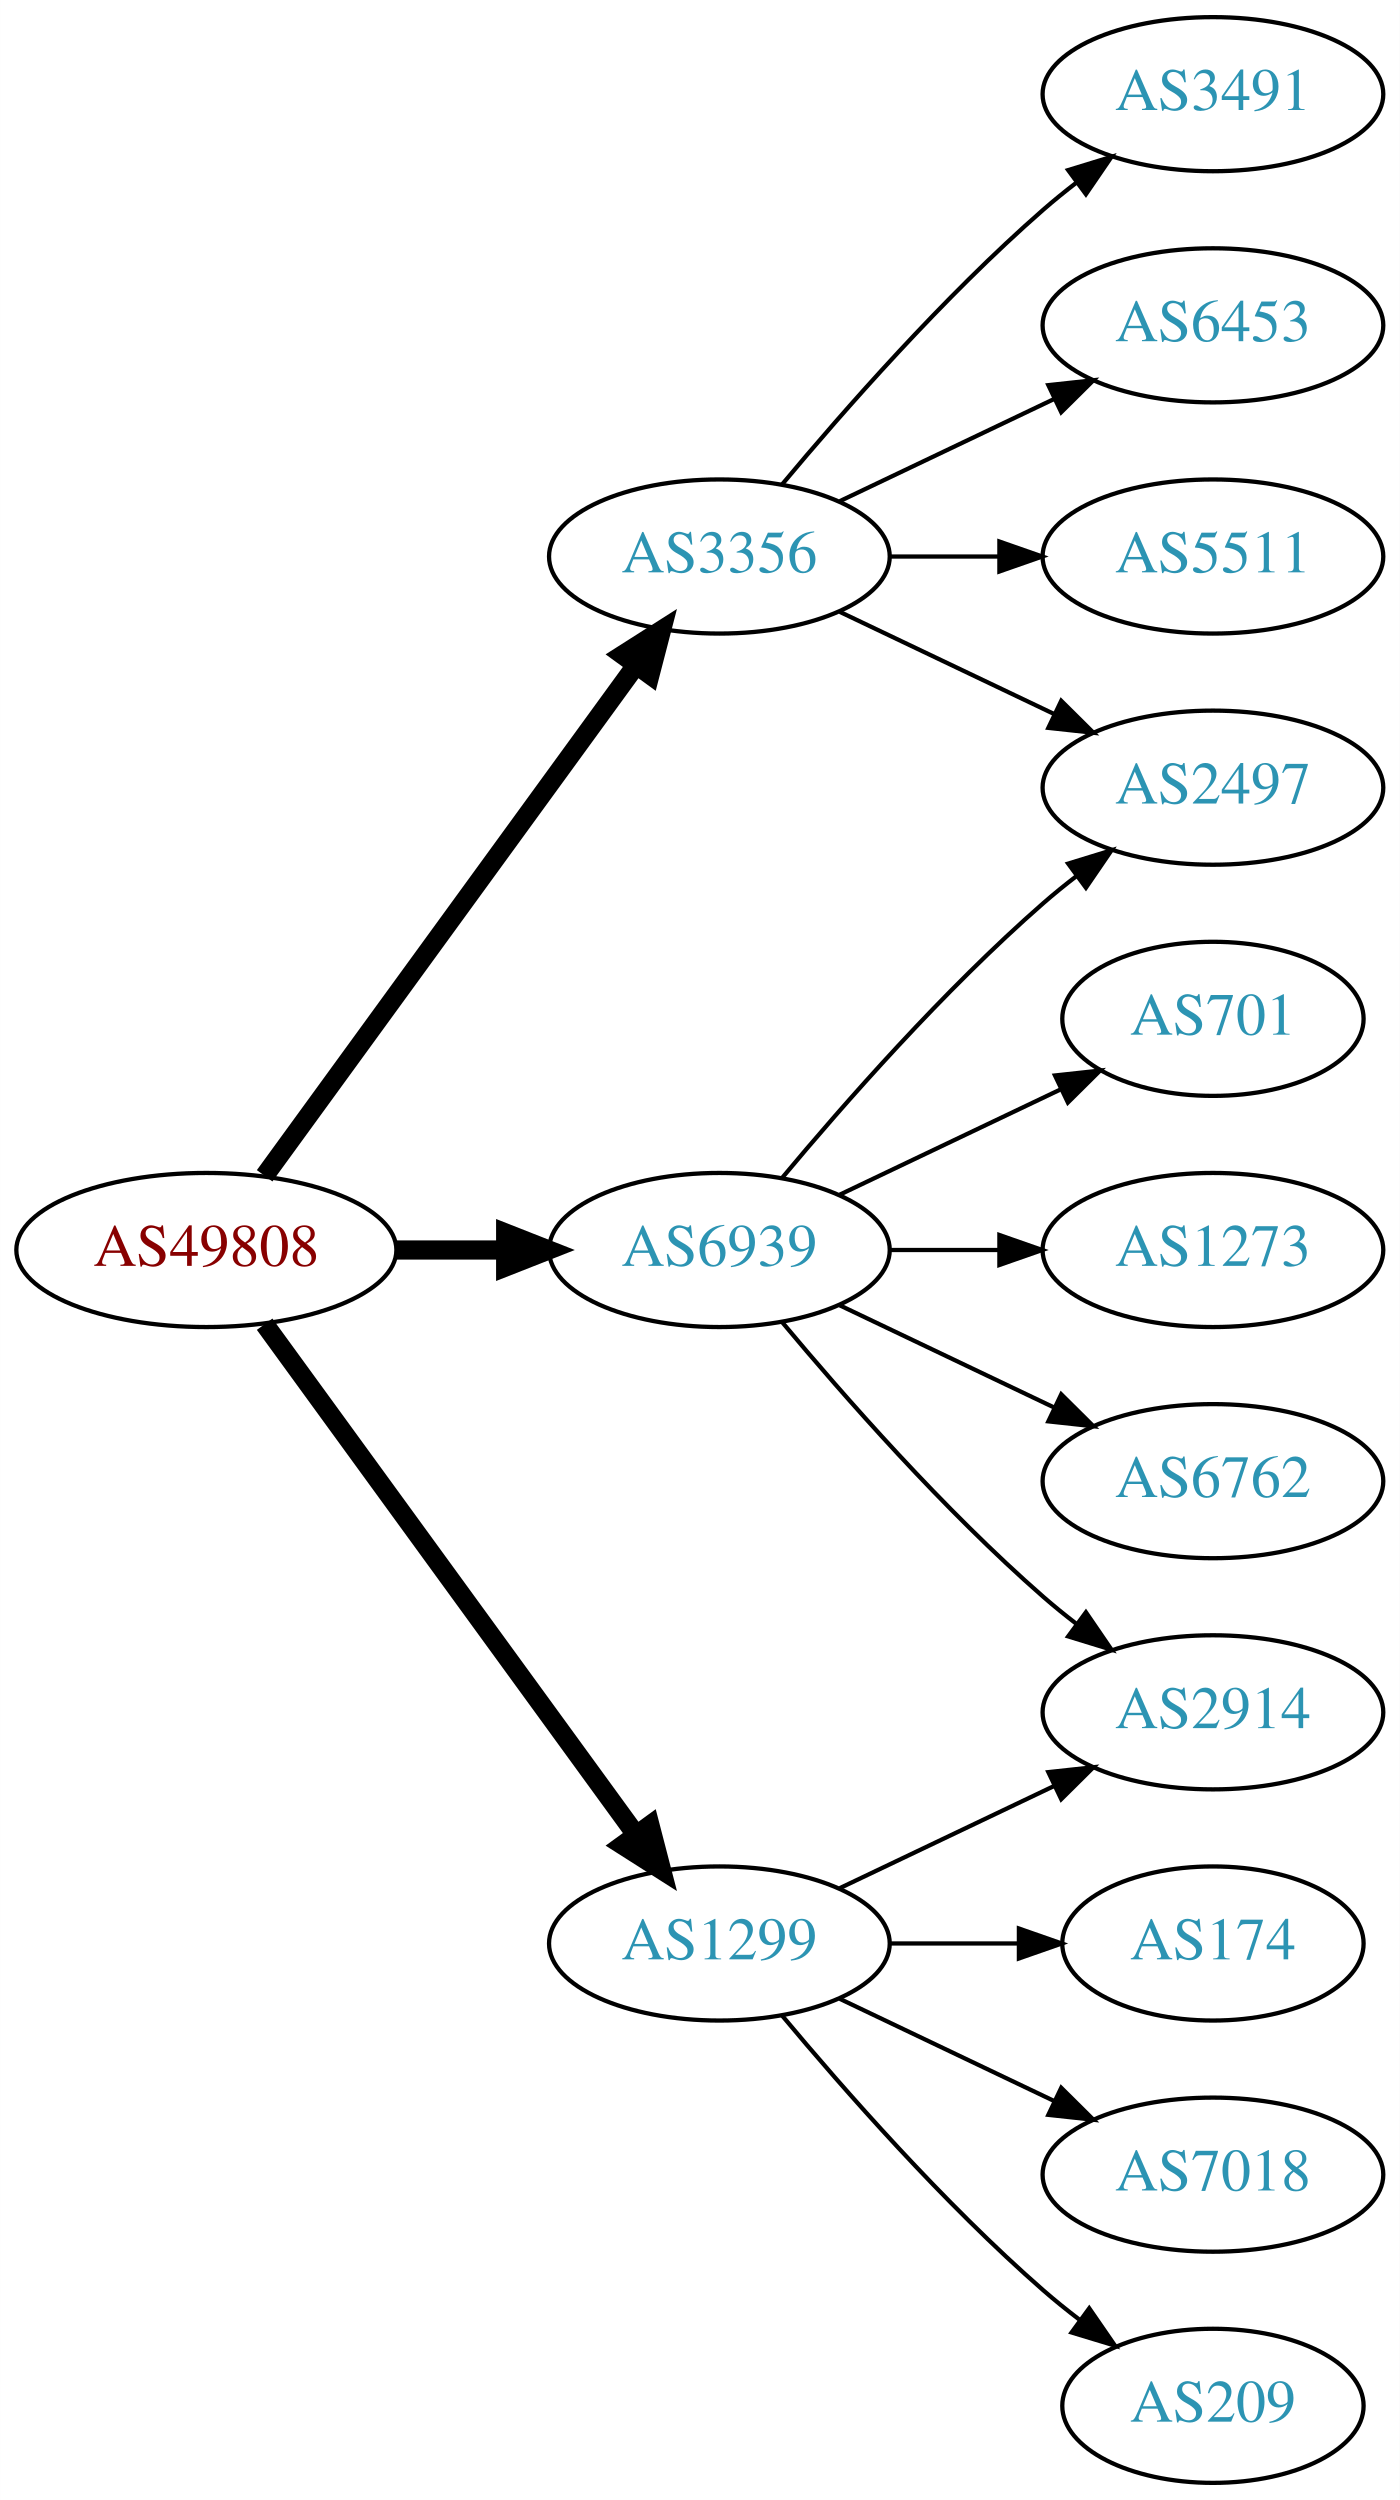
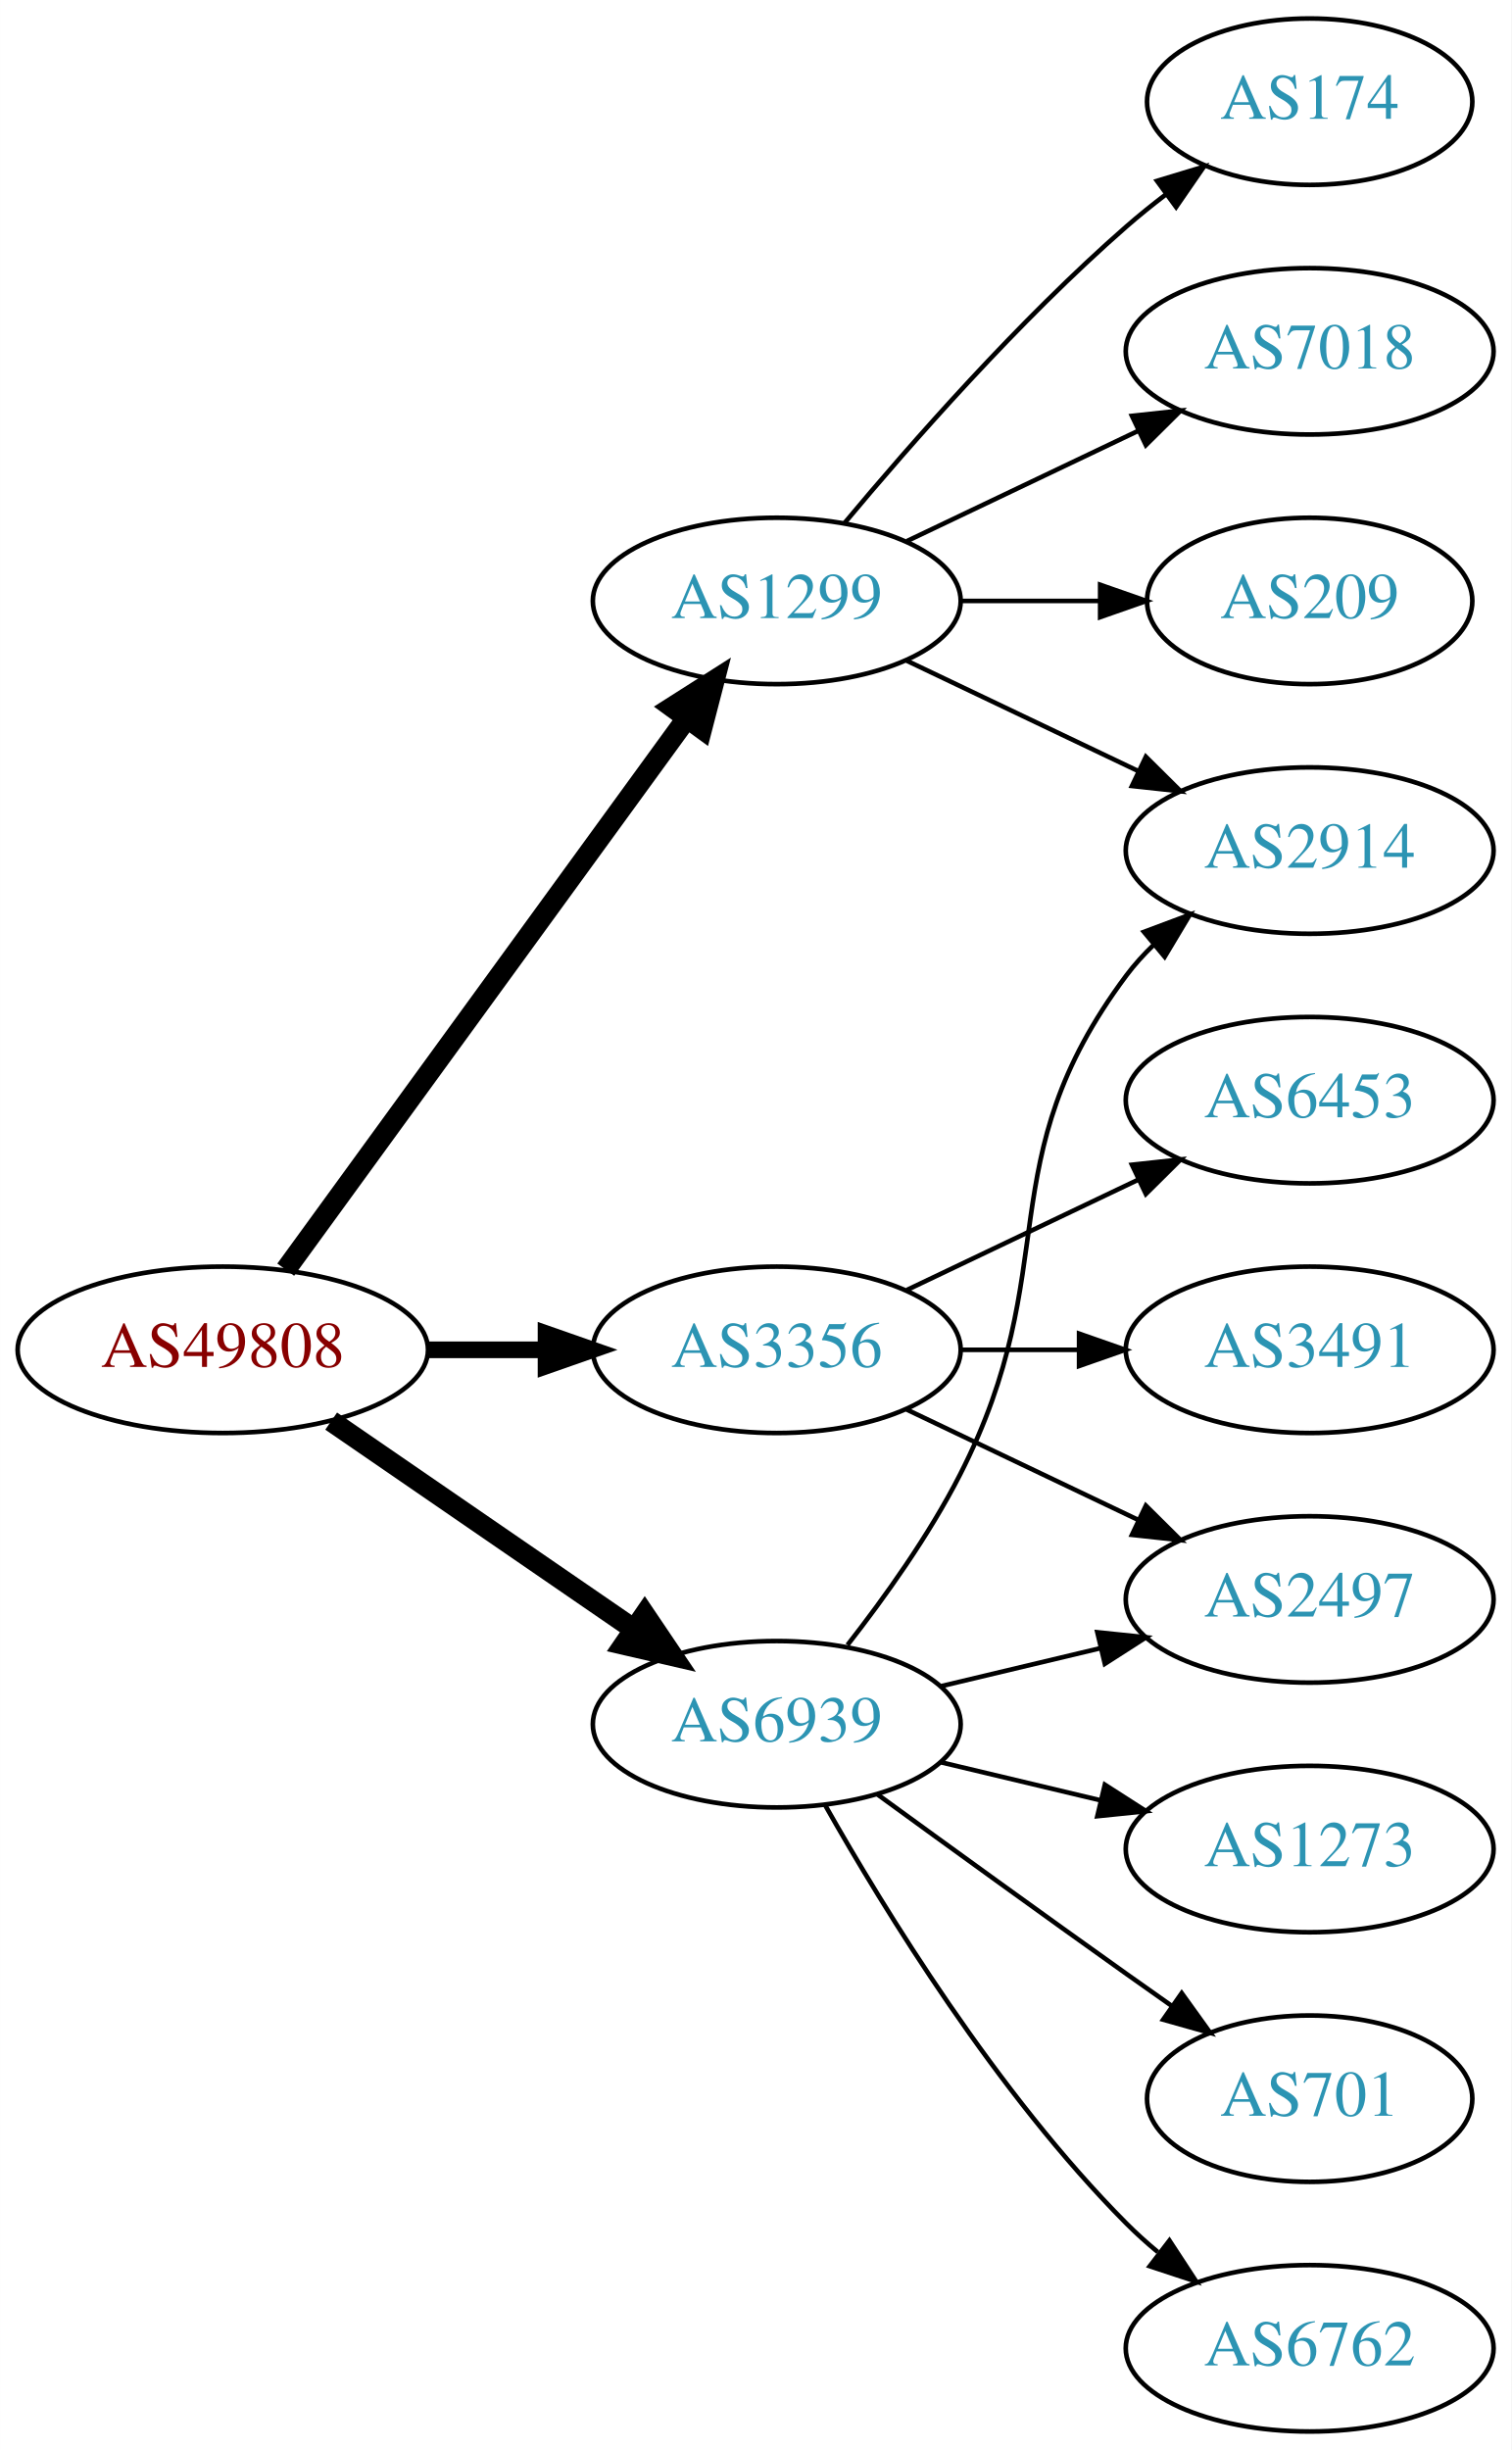
- <svg xmlns="http://www.w3.org/2000/svg" xmlns:xlink="http://www.w3.org/1999/xlink" width="327pt" height="584pt" viewBox="0.00 0.00 326.98 584.00">
-   <g id="graph0" class="graph" transform="scale(1 1) rotate(0) translate(4 580)">
-     <polygon fill="white" stroke="none" points="-4,4 -4,-580 322.978,-580 322.978,4 -4,4" />
+ <svg xmlns="http://www.w3.org/2000/svg" xmlns:xlink="http://www.w3.org/1999/xlink" width="327pt" height="530pt" viewBox="0.00 0.00 326.98 530.00">
+   <g id="graph0" class="graph" transform="scale(1 1) rotate(0) translate(4 526)">
+     <polygon fill="white" stroke="none" points="-4,4 -4,-526 322.978,-526 322.978,4 -4,4" />
    <g id="node1" class="node">
      <g id="a_node1">
        <a xlink:href="/asn/49808" xlink:title="AS49808 ~ POWERSPEED-AS [AT]">
-           <ellipse fill="#ffffff" stroke="black" cx="44.196" cy="-288" rx="44.393" ry="18" />
-           <text text-anchor="middle" x="44.196" y="-284.3" font-family="Times,serif" font-size="14.00" fill="#880000">AS49808</text>
+           <ellipse fill="#ffffff" stroke="black" cx="44.196" cy="-234" rx="44.393" ry="18" />
+           <text text-anchor="middle" x="44.196" y="-230.3" font-family="Times,serif" font-size="14.00" fill="#880000">AS49808</text>
        </a>
      </g>
    </g>
    <g id="node2" class="node">
      <g id="a_node2">
        <a xlink:href="/asn/1299" xlink:title="AS1299 ~ Telia Carrier [EU]">
-           <ellipse fill="#ffffff" stroke="black" cx="164.039" cy="-126" rx="39.794" ry="18" />
-           <text text-anchor="middle" x="164.039" y="-122.3" font-family="Times,serif" font-size="14.00" fill="#2c94b3">AS1299</text>
+           <ellipse fill="#ffffff" stroke="black" cx="164.039" cy="-396" rx="39.794" ry="18" />
+           <text text-anchor="middle" x="164.039" y="-392.3" font-family="Times,serif" font-size="14.00" fill="#2c94b3">AS1299</text>
        </a>
      </g>
    </g>
    <g id="edge1" class="edge">
-       <path fill="none" stroke="black" stroke-width="4.5" d="M57.807,-270.663C78.628,-242.04 120.29,-184.767 144.479,-151.514" />
-       <polygon fill="black" stroke="black" stroke-width="4.5" points="147.82,-153.615 150.518,-143.212 141.451,-148.983 147.82,-153.615" />
+       <path fill="none" stroke="black" stroke-width="4.5" d="M57.807,-251.337C78.628,-279.96 120.29,-337.233 144.479,-370.486" />
+       <polygon fill="black" stroke="black" stroke-width="4.5" points="141.451,-373.017 150.518,-378.788 147.82,-368.385 141.451,-373.017" />
    </g>
    <g id="node3" class="node">
      <g id="a_node3">
        <a xlink:href="/asn/3356" xlink:title="AS3356 ~ Level 3 Parent, LLC [US]">
-           <ellipse fill="#ffffff" stroke="black" cx="164.039" cy="-450" rx="39.794" ry="18" />
-           <text text-anchor="middle" x="164.039" y="-446.3" font-family="Times,serif" font-size="14.00" fill="#2c94b3">AS3356</text>
+           <ellipse fill="#ffffff" stroke="black" cx="164.039" cy="-234" rx="39.794" ry="18" />
+           <text text-anchor="middle" x="164.039" y="-230.3" font-family="Times,serif" font-size="14.00" fill="#2c94b3">AS3356</text>
        </a>
      </g>
    </g>
    <g id="edge2" class="edge">
-       <path fill="none" stroke="black" stroke-width="4.5" d="M57.807,-305.337C78.628,-333.96 120.29,-391.233 144.479,-424.486" />
-       <polygon fill="black" stroke="black" stroke-width="4.5" points="141.451,-427.017 150.518,-432.788 147.82,-422.385 141.451,-427.017" />
+       <path fill="none" stroke="black" stroke-width="3.6" d="M88.407,-234C96.72,-234 105.482,-234 113.965,-234" />
+       <polygon fill="black" stroke="black" stroke-width="3.6" points="114.123,-237.5 124.123,-234 114.123,-230.5 114.123,-237.5" />
    </g>
    <g id="node4" class="node">
      <g id="a_node4">
        <a xlink:href="/asn/6939" xlink:title="AS6939 ~ Hurricane Electric LLC [US]">
-           <ellipse fill="#ffffff" stroke="black" cx="164.039" cy="-288" rx="39.794" ry="18" />
-           <text text-anchor="middle" x="164.039" y="-284.3" font-family="Times,serif" font-size="14.00" fill="#2c94b3">AS6939</text>
+           <ellipse fill="#ffffff" stroke="black" cx="164.039" cy="-153" rx="39.794" ry="18" />
+           <text text-anchor="middle" x="164.039" y="-149.3" font-family="Times,serif" font-size="14.00" fill="#2c94b3">AS6939</text>
        </a>
      </g>
    </g>
    <g id="edge3" class="edge">
-       <path fill="none" stroke="black" stroke-width="4.5" d="M88.407,-288C96.72,-288 105.482,-288 113.965,-288" />
-       <polygon fill="black" stroke="black" stroke-width="4.5" points="114.123,-291.938 124.123,-288 114.123,-284.063 114.123,-291.938" />
+       <path fill="none" stroke="black" stroke-width="4.5" d="M67.639,-218.574C86.22,-205.802 112.781,-187.545 133.161,-173.537" />
+       <polygon fill="black" stroke="black" stroke-width="4.5" points="135.464,-176.731 141.475,-167.822 131.003,-170.242 135.464,-176.731" />
    </g>
    <g id="node5" class="node">
      <g id="a_node5">
-         <a xlink:href="/asn/2914" xlink:title="AS2914 ~ NTT America, Inc. [US]">
-           <ellipse fill="#ffffff" stroke="black" cx="279.332" cy="-180" rx="39.794" ry="18" />
-           <text text-anchor="middle" x="279.332" y="-176.3" font-family="Times,serif" font-size="14.00" fill="#2c94b3">AS2914</text>
+         <a xlink:href="/asn/174" xlink:title="AS174 ~ Cogent Communications [US]">
+           <ellipse fill="#ffffff" stroke="black" cx="279.332" cy="-504" rx="35.194" ry="18" />
+           <text text-anchor="middle" x="279.332" y="-500.3" font-family="Times,serif" font-size="14.00" fill="#2c94b3">AS174</text>
        </a>
      </g>
    </g>
    <g id="edge4" class="edge">
-       <path fill="none" stroke="black" d="M192.175,-138.934C207.169,-146.081 225.99,-155.052 242.213,-162.785" />
-       <polygon fill="black" stroke="black" points="240.884,-166.028 251.417,-167.171 243.895,-159.709 240.884,-166.028" />
+       <path fill="none" stroke="black" d="M178.669,-412.817C192.951,-429.929 216.498,-456.745 239.685,-477 242.355,-479.332 245.228,-481.648 248.158,-483.886" />
+       <polygon fill="black" stroke="black" points="246.309,-486.87 256.449,-489.939 250.436,-481.216 246.309,-486.87" />
    </g>
    <g id="node6" class="node">
      <g id="a_node6">
-         <a xlink:href="/asn/174" xlink:title="AS174 ~ Cogent Communications [US]">
-           <ellipse fill="#ffffff" stroke="black" cx="279.332" cy="-126" rx="35.194" ry="18" />
-           <text text-anchor="middle" x="279.332" y="-122.3" font-family="Times,serif" font-size="14.00" fill="#2c94b3">AS174</text>
+         <a xlink:href="/asn/7018" xlink:title="AS7018 ~ AT&amp;T Services, Inc. [US]">
+           <ellipse fill="#ffffff" stroke="black" cx="279.332" cy="-450" rx="39.794" ry="18" />
+           <text text-anchor="middle" x="279.332" y="-446.3" font-family="Times,serif" font-size="14.00" fill="#2c94b3">AS7018</text>
        </a>
      </g>
    </g>
    <g id="edge5" class="edge">
-       <path fill="none" stroke="black" d="M203.711,-126C213.416,-126 223.907,-126 233.87,-126" />
-       <polygon fill="black" stroke="black" points="234.006,-129.5 244.006,-126 234.006,-122.5 234.006,-129.5" />
+       <path fill="none" stroke="black" d="M192.175,-408.934C207.169,-416.081 225.99,-425.052 242.213,-432.785" />
+       <polygon fill="black" stroke="black" points="240.884,-436.028 251.417,-437.171 243.895,-429.709 240.884,-436.028" />
    </g>
    <g id="node7" class="node">
      <g id="a_node7">
-         <a xlink:href="/asn/7018" xlink:title="AS7018 ~ AT&amp;T Services, Inc. [US]">
-           <ellipse fill="#ffffff" stroke="black" cx="279.332" cy="-72" rx="39.794" ry="18" />
-           <text text-anchor="middle" x="279.332" y="-68.3" font-family="Times,serif" font-size="14.00" fill="#2c94b3">AS7018</text>
+         <a xlink:href="/asn/209" xlink:title="AS209 ~ CenturyLink Communications, LLC [US]">
+           <ellipse fill="#ffffff" stroke="black" cx="279.332" cy="-396" rx="35.194" ry="18" />
+           <text text-anchor="middle" x="279.332" y="-392.3" font-family="Times,serif" font-size="14.00" fill="#2c94b3">AS209</text>
        </a>
      </g>
    </g>
    <g id="edge6" class="edge">
-       <path fill="none" stroke="black" d="M192.175,-113.066C207.169,-105.919 225.99,-96.948 242.213,-89.215" />
-       <polygon fill="black" stroke="black" points="243.895,-92.291 251.417,-84.829 240.884,-85.972 243.895,-92.291" />
+       <path fill="none" stroke="black" d="M203.711,-396C213.416,-396 223.907,-396 233.87,-396" />
+       <polygon fill="black" stroke="black" points="234.006,-399.5 244.006,-396 234.006,-392.5 234.006,-399.5" />
    </g>
    <g id="node8" class="node">
      <g id="a_node8">
-         <a xlink:href="/asn/209" xlink:title="AS209 ~ CenturyLink Communications, LLC [US]">
-           <ellipse fill="#ffffff" stroke="black" cx="279.332" cy="-18" rx="35.194" ry="18" />
-           <text text-anchor="middle" x="279.332" y="-14.3" font-family="Times,serif" font-size="14.00" fill="#2c94b3">AS209</text>
+         <a xlink:href="/asn/2914" xlink:title="AS2914 ~ NTT America, Inc. [US]">
+           <ellipse fill="#ffffff" stroke="black" cx="279.332" cy="-342" rx="39.794" ry="18" />
+           <text text-anchor="middle" x="279.332" y="-338.3" font-family="Times,serif" font-size="14.00" fill="#2c94b3">AS2914</text>
        </a>
      </g>
    </g>
    <g id="edge7" class="edge">
-       <path fill="none" stroke="black" d="M178.669,-109.183C192.951,-92.071 216.498,-65.255 239.685,-45 242.355,-42.668 245.228,-40.352 248.158,-38.114" />
-       <polygon fill="black" stroke="black" points="250.436,-40.784 256.449,-32.061 246.309,-35.13 250.436,-40.784" />
+       <path fill="none" stroke="black" d="M192.175,-383.066C207.169,-375.919 225.99,-366.948 242.213,-359.215" />
+       <polygon fill="black" stroke="black" points="243.895,-362.291 251.417,-354.829 240.884,-355.972 243.895,-362.291" />
    </g>
    <g id="node9" class="node">
      <g id="a_node9">
-         <a xlink:href="/asn/3491" xlink:title="AS3491 ~ PCCW Global, Inc. [US]">
-           <ellipse fill="#ffffff" stroke="black" cx="279.332" cy="-558" rx="39.794" ry="18" />
-           <text text-anchor="middle" x="279.332" y="-554.3" font-family="Times,serif" font-size="14.00" fill="#2c94b3">AS3491</text>
+         <a xlink:href="/asn/2497" xlink:title="AS2497 ~ Internet Initiative Japan Inc. [JP]">
+           <ellipse fill="#ffffff" stroke="black" cx="279.332" cy="-180" rx="39.794" ry="18" />
+           <text text-anchor="middle" x="279.332" y="-176.3" font-family="Times,serif" font-size="14.00" fill="#2c94b3">AS2497</text>
        </a>
      </g>
    </g>
    <g id="edge8" class="edge">
-       <path fill="none" stroke="black" d="M178.669,-466.817C192.951,-483.929 216.498,-510.745 239.685,-531 242.151,-533.154 244.789,-535.294 247.487,-537.372" />
-       <polygon fill="black" stroke="black" points="245.512,-540.264 255.641,-543.37 249.66,-534.625 245.512,-540.264" />
+       <path fill="none" stroke="black" d="M192.175,-221.066C207.169,-213.919 225.99,-204.948 242.213,-197.215" />
+       <polygon fill="black" stroke="black" points="243.895,-200.291 251.417,-192.829 240.884,-193.972 243.895,-200.291" />
    </g>
    <g id="node10" class="node">
      <g id="a_node10">
-         <a xlink:href="/asn/2497" xlink:title="AS2497 ~ Internet Initiative Japan Inc. [JP]">
-           <ellipse fill="#ffffff" stroke="black" cx="279.332" cy="-396" rx="39.794" ry="18" />
-           <text text-anchor="middle" x="279.332" y="-392.3" font-family="Times,serif" font-size="14.00" fill="#2c94b3">AS2497</text>
+         <a xlink:href="/asn/3491" xlink:title="AS3491 ~ PCCW Global, Inc. [US]">
+           <ellipse fill="#ffffff" stroke="black" cx="279.332" cy="-234" rx="39.794" ry="18" />
+           <text text-anchor="middle" x="279.332" y="-230.3" font-family="Times,serif" font-size="14.00" fill="#2c94b3">AS3491</text>
        </a>
      </g>
    </g>
    <g id="edge9" class="edge">
-       <path fill="none" stroke="black" d="M192.175,-437.066C207.169,-429.919 225.99,-420.948 242.213,-413.215" />
-       <polygon fill="black" stroke="black" points="243.895,-416.291 251.417,-408.829 240.884,-409.972 243.895,-416.291" />
+       <path fill="none" stroke="black" d="M203.711,-234C211.914,-234 220.678,-234 229.21,-234" />
+       <polygon fill="black" stroke="black" points="229.449,-237.5 239.449,-234 229.449,-230.5 229.449,-237.5" />
    </g>
    <g id="node11" class="node">
      <g id="a_node11">
        <a xlink:href="/asn/6453" xlink:title="AS6453 ~ TATA COMMUNICATIONS (AMERICA) INC [US]">
-           <ellipse fill="#ffffff" stroke="black" cx="279.332" cy="-504" rx="39.794" ry="18" />
-           <text text-anchor="middle" x="279.332" y="-500.3" font-family="Times,serif" font-size="14.00" fill="#2c94b3">AS6453</text>
+           <ellipse fill="#ffffff" stroke="black" cx="279.332" cy="-288" rx="39.794" ry="18" />
+           <text text-anchor="middle" x="279.332" y="-284.3" font-family="Times,serif" font-size="14.00" fill="#2c94b3">AS6453</text>
        </a>
      </g>
    </g>
    <g id="edge10" class="edge">
-       <path fill="none" stroke="black" d="M192.175,-462.934C207.169,-470.081 225.99,-479.052 242.213,-486.785" />
-       <polygon fill="black" stroke="black" points="240.884,-490.028 251.417,-491.171 243.895,-483.709 240.884,-490.028" />
+       <path fill="none" stroke="black" d="M192.175,-246.934C207.169,-254.081 225.99,-263.052 242.213,-270.785" />
+       <polygon fill="black" stroke="black" points="240.884,-274.028 251.417,-275.171 243.895,-267.709 240.884,-274.028" />
+     </g>
+     <g id="edge11" class="edge">
+       <path fill="none" stroke="black" d="M179.335,-170.14C187.321,-180.353 196.983,-193.853 203.685,-207 226.665,-252.077 209.414,-274.458 239.685,-315 241.43,-317.336 243.437,-319.545 245.6,-321.617" />
+       <polygon fill="black" stroke="black" points="243.478,-324.405 253.401,-328.118 247.96,-319.027 243.478,-324.405" />
+     </g>
+     <g id="edge12" class="edge">
+       <path fill="none" stroke="black" d="M199.646,-161.248C210.517,-163.838 222.671,-166.735 234.114,-169.462" />
+       <polygon fill="black" stroke="black" points="233.397,-172.889 243.936,-171.803 235.02,-166.08 233.397,-172.889" />
    </g>
    <g id="node12" class="node">
      <g id="a_node12">
-         <a xlink:href="/asn/5511" xlink:title="AS5511 ~ Orange S.A. [FR]">
-           <ellipse fill="#ffffff" stroke="black" cx="279.332" cy="-450" rx="39.794" ry="18" />
-           <text text-anchor="middle" x="279.332" y="-446.3" font-family="Times,serif" font-size="14.00" fill="#2c94b3">AS5511</text>
+         <a xlink:href="/asn/1273" xlink:title="AS1273 ~ Vodafone Group PLC [EU]">
+           <ellipse fill="#ffffff" stroke="black" cx="279.332" cy="-126" rx="39.794" ry="18" />
+           <text text-anchor="middle" x="279.332" y="-122.3" font-family="Times,serif" font-size="14.00" fill="#2c94b3">AS1273</text>
        </a>
      </g>
    </g>
-     <g id="edge11" class="edge">
-       <path fill="none" stroke="black" d="M203.711,-450C211.914,-450 220.678,-450 229.21,-450" />
-       <polygon fill="black" stroke="black" points="229.449,-453.5 239.449,-450 229.449,-446.5 229.449,-453.5" />
-     </g>
-     <g id="edge14" class="edge">
-       <path fill="none" stroke="black" d="M178.669,-271.183C192.951,-254.071 216.498,-227.255 239.685,-207 242.151,-204.846 244.789,-202.706 247.487,-200.628" />
-       <polygon fill="black" stroke="black" points="249.66,-203.375 255.641,-194.63 245.512,-197.736 249.66,-203.375" />
-     </g>
    <g id="edge13" class="edge">
-       <path fill="none" stroke="black" d="M178.669,-304.817C192.951,-321.929 216.498,-348.745 239.685,-369 242.151,-371.154 244.789,-373.294 247.487,-375.372" />
-       <polygon fill="black" stroke="black" points="245.512,-378.264 255.641,-381.37 249.66,-372.625 245.512,-378.264" />
+       <path fill="none" stroke="black" d="M199.646,-144.752C210.517,-142.162 222.671,-139.265 234.114,-136.538" />
+       <polygon fill="black" stroke="black" points="235.02,-139.92 243.936,-134.197 233.397,-133.111 235.02,-139.92" />
    </g>
    <g id="node13" class="node">
      <g id="a_node13">
        <a xlink:href="/asn/701" xlink:title="AS701 ~ UUNET [US]">
-           <ellipse fill="#ffffff" stroke="black" cx="279.332" cy="-342" rx="35.194" ry="18" />
-           <text text-anchor="middle" x="279.332" y="-338.3" font-family="Times,serif" font-size="14.00" fill="#2c94b3">AS701</text>
+           <ellipse fill="#ffffff" stroke="black" cx="279.332" cy="-72" rx="35.194" ry="18" />
+           <text text-anchor="middle" x="279.332" y="-68.3" font-family="Times,serif" font-size="14.00" fill="#2c94b3">AS701</text>
        </a>
      </g>
    </g>
-     <g id="edge12" class="edge">
-       <path fill="none" stroke="black" d="M192.175,-300.934C207.607,-308.29 227.092,-317.577 243.628,-325.459" />
-       <polygon fill="black" stroke="black" points="242.436,-328.768 252.969,-329.911 245.448,-322.449 242.436,-328.768" />
+     <g id="edge14" class="edge">
+       <path fill="none" stroke="black" d="M185.887,-137.778C200.821,-126.909 221.435,-111.975 239.685,-99 242.895,-96.718 246.264,-94.339 249.619,-91.982" />
+       <polygon fill="black" stroke="black" points="251.647,-94.834 257.83,-86.23 247.631,-89.101 251.647,-94.834" />
    </g>
    <g id="node14" class="node">
      <g id="a_node14">
-         <a xlink:href="/asn/1273" xlink:title="AS1273 ~ Vodafone Group PLC [EU]">
-           <ellipse fill="#ffffff" stroke="black" cx="279.332" cy="-288" rx="39.794" ry="18" />
-           <text text-anchor="middle" x="279.332" y="-284.3" font-family="Times,serif" font-size="14.00" fill="#2c94b3">AS1273</text>
+         <a xlink:href="/asn/6762" xlink:title="AS6762 ~ TELECOM ITALIA SPARKLE S.p.A. [IT]">
+           <ellipse fill="#ffffff" stroke="black" cx="279.332" cy="-18" rx="39.794" ry="18" />
+           <text text-anchor="middle" x="279.332" y="-14.3" font-family="Times,serif" font-size="14.00" fill="#2c94b3">AS6762</text>
        </a>
      </g>
    </g>
    <g id="edge15" class="edge">
-       <path fill="none" stroke="black" d="M203.711,-288C211.914,-288 220.678,-288 229.21,-288" />
-       <polygon fill="black" stroke="black" points="229.449,-291.5 239.449,-288 229.449,-284.5 229.449,-291.5" />
-     </g>
-     <g id="node15" class="node">
-       <g id="a_node15">
-         <a xlink:href="/asn/6762" xlink:title="AS6762 ~ TELECOM ITALIA SPARKLE S.p.A. [IT]">
-           <ellipse fill="#ffffff" stroke="black" cx="279.332" cy="-234" rx="39.794" ry="18" />
-           <text text-anchor="middle" x="279.332" y="-230.3" font-family="Times,serif" font-size="14.00" fill="#2c94b3">AS6762</text>
-         </a>
-       </g>
-     </g>
-     <g id="edge16" class="edge">
-       <path fill="none" stroke="black" d="M192.175,-275.066C207.169,-267.919 225.99,-258.948 242.213,-251.215" />
-       <polygon fill="black" stroke="black" points="243.895,-254.291 251.417,-246.829 240.884,-247.972 243.895,-254.291" />
+       <path fill="none" stroke="black" d="M174.498,-135.51C187.28,-112.904 211.712,-73.114 239.685,-45 241.796,-42.879 244.092,-40.812 246.477,-38.829" />
+       <polygon fill="black" stroke="black" points="248.993,-41.31 254.793,-32.444 244.73,-35.758 248.993,-41.31" />
    </g>
  </g>
</svg>
